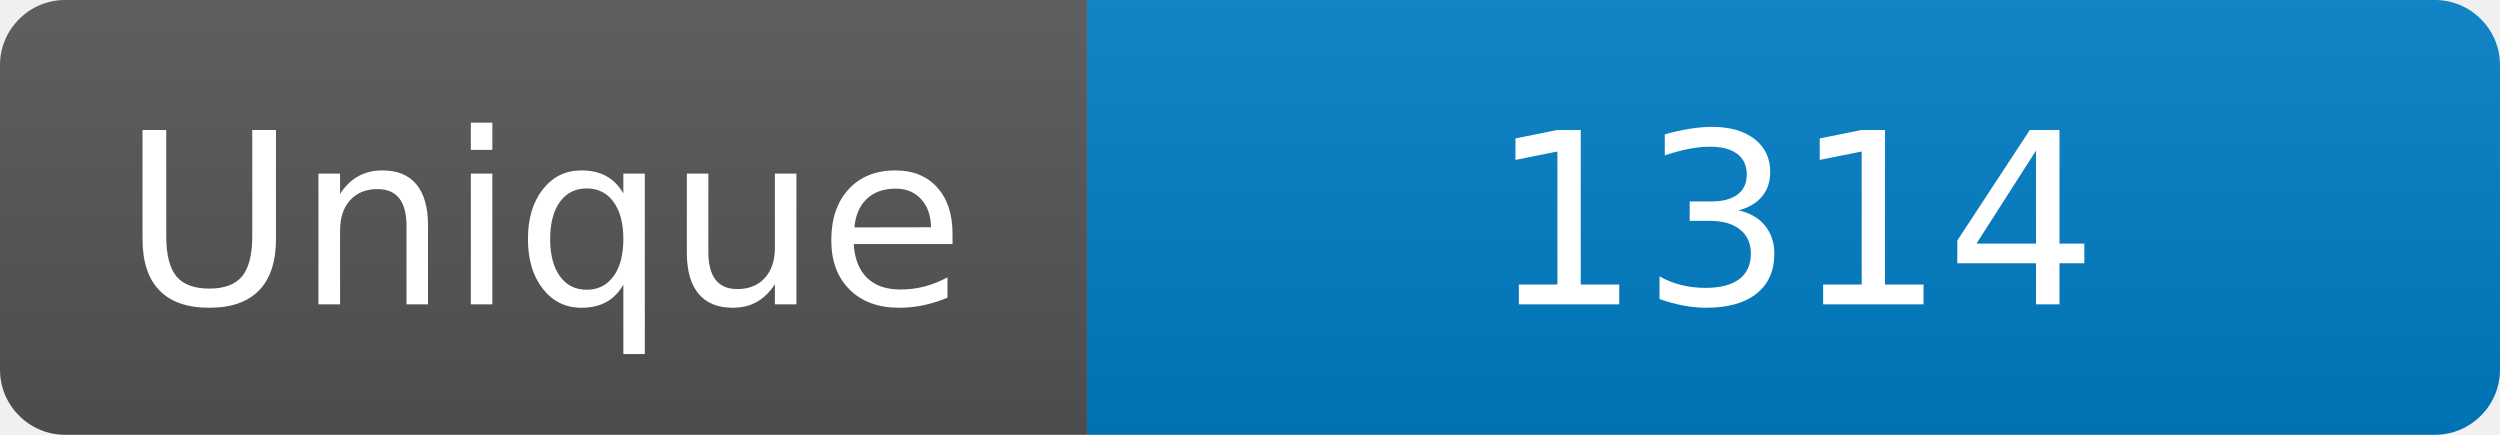
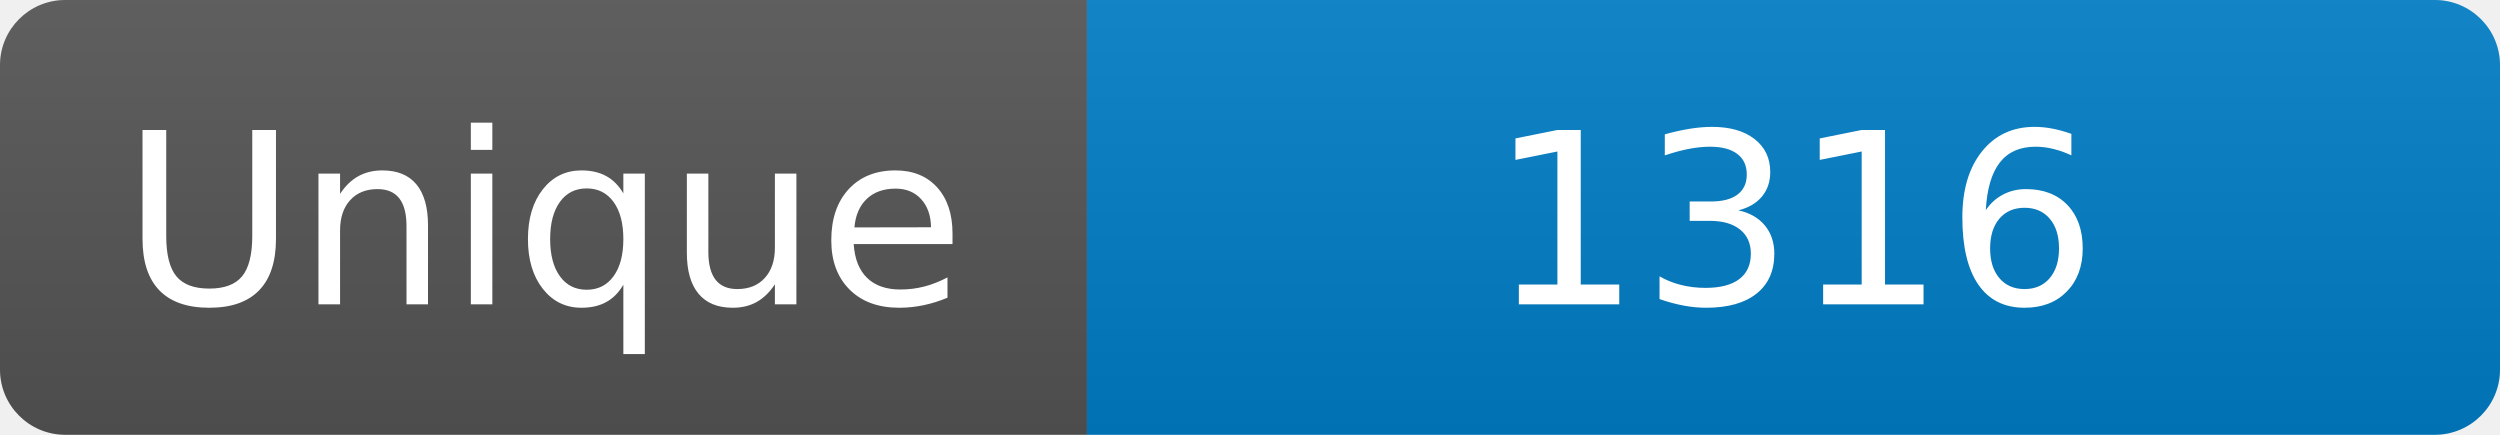
<svg xmlns="http://www.w3.org/2000/svg" width="115" height="20" role="img" aria-label="Maintained?: yes">
  <linearGradient id="s" x2="0" y2="100%">
    <stop offset="0" stop-color="#bbb" stop-opacity=".1" />
    <stop offset="1" stop-opacity=".1" />
  </linearGradient>
  <clipPath id="r">
    <rect width="115" height="20" rx="3" fill="#fff" />
  </clipPath>
  <g clip-path="url(#r)">
    <rect width="50" height="20" fill="#555" />
    <rect x="50" width="160" height="20" fill="#007ec6" />
    <rect width="115" height="20" fill="url(#s)" />
  </g>
  <g fill="#fff" text-anchor="middle" font-family="Verdana,Geneva,DejaVu Sans,sans-serif" font-size="110">
    <text x="250" y="140" transform="scale(.1)" fill="#fff">Unique</text>
-     <text x="825" y="140" transform="scale(.1)" fill="#fff">1314</text>
+     <text x="825" y="140" transform="scale(.1)" fill="#fff">1316</text>
  </g>
</svg>
